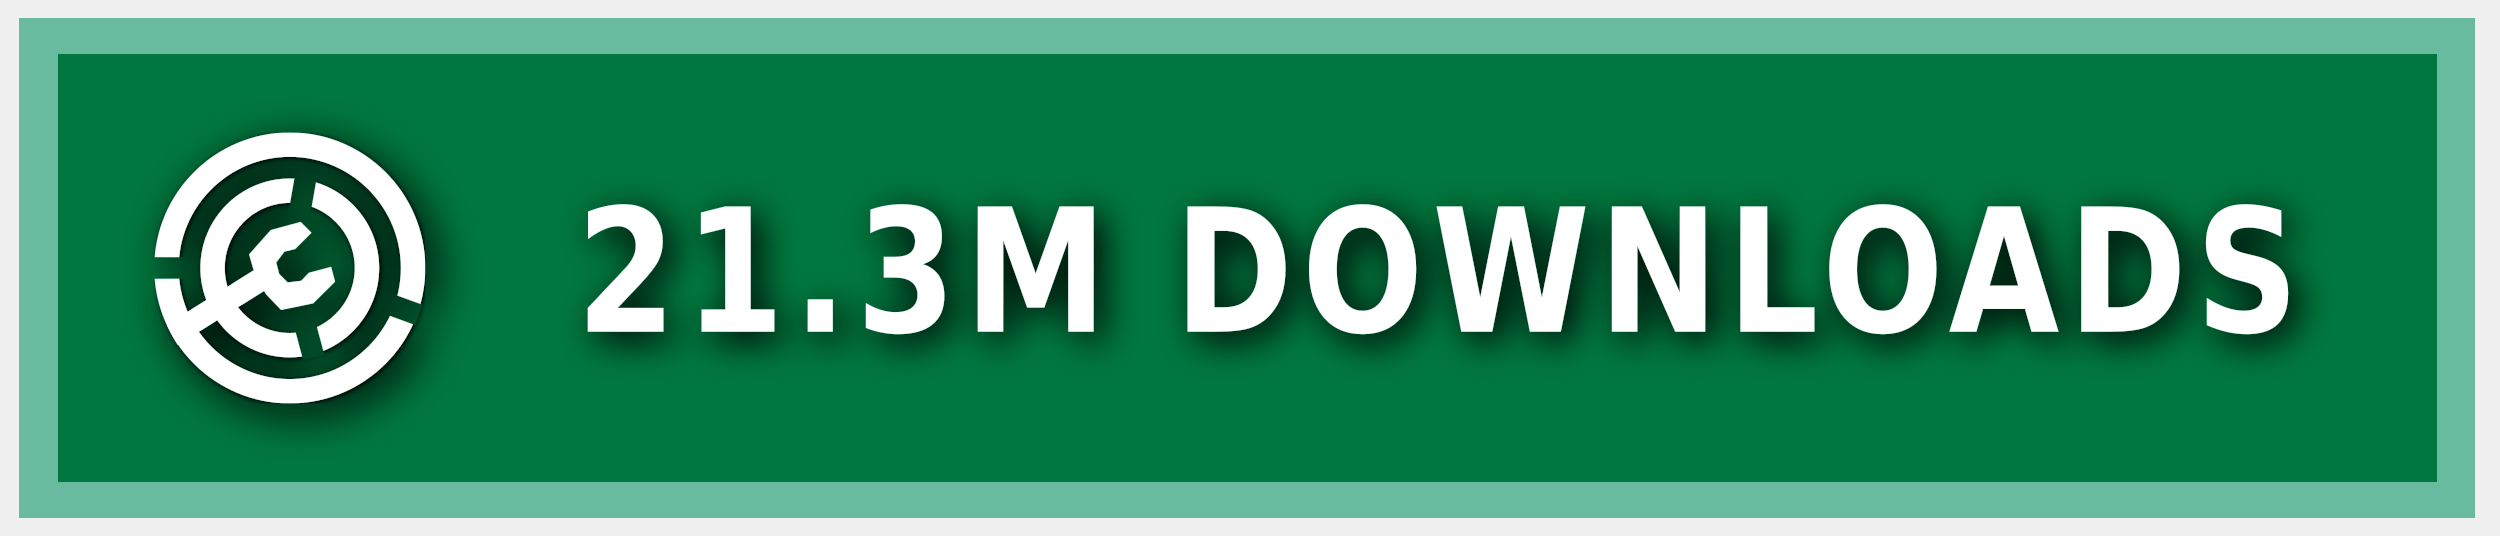
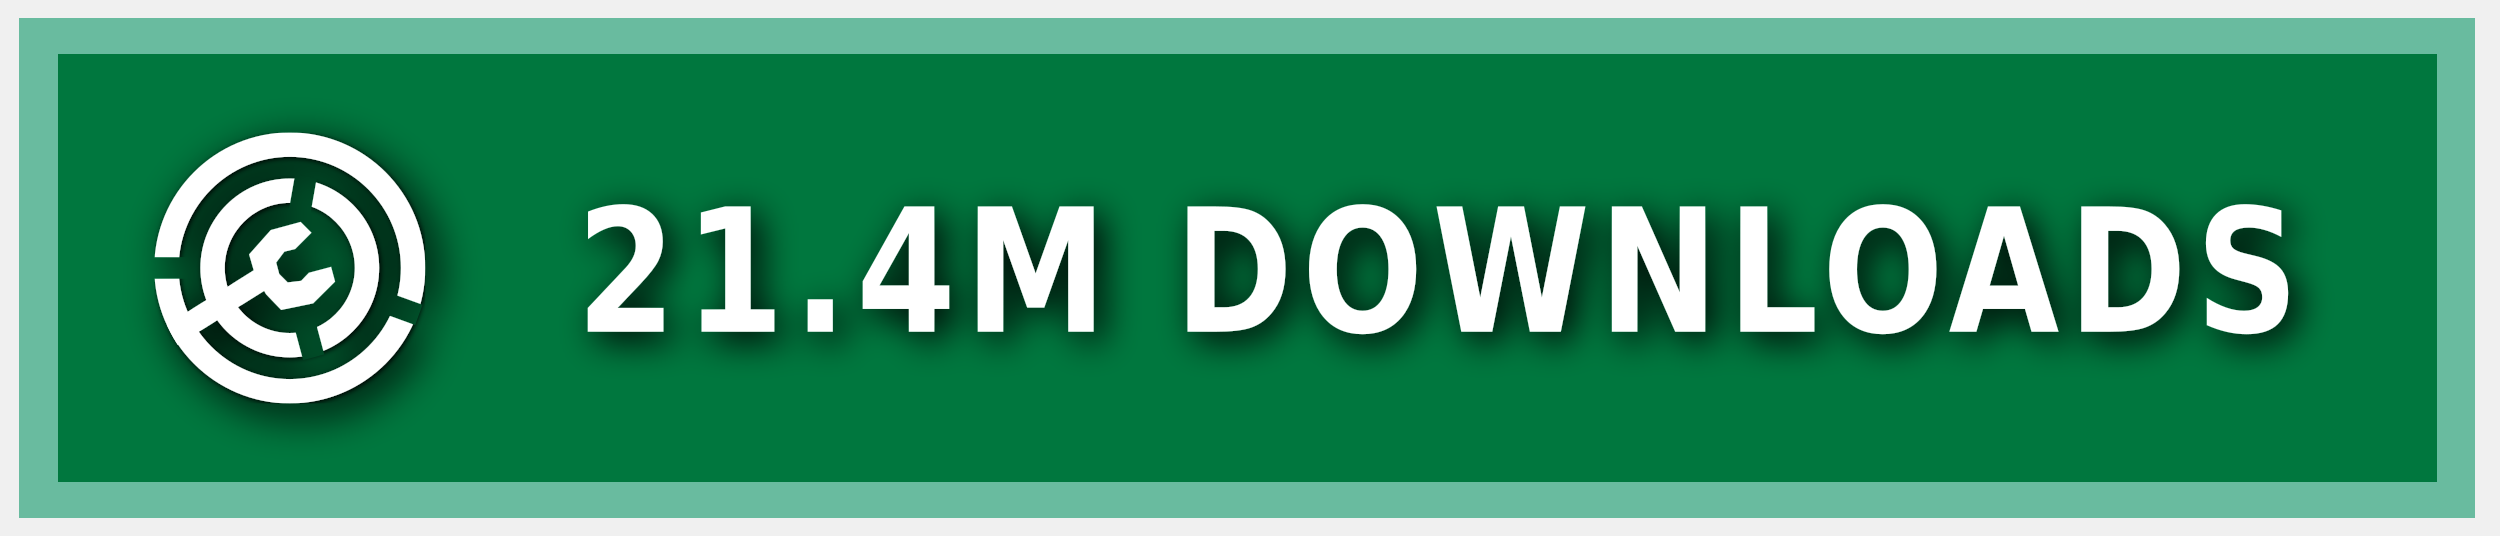
<svg xmlns="http://www.w3.org/2000/svg" xmlns:ns1="https://boxy-svg.com" width="140" height="30" role="img" aria-label="MODRINTH">
  <style> g:not(.noshadow) { filter: drop-shadow(0.5px 0.5px 1.0px black); } </style>
  <defs>
    <ns1:guide x="121.656" y="10.118" angle="90" />
    <ns1:guide x="127.198" y="17.628" angle="90" />
    <ns1:guide x="8.199" y="-3.08" angle="0" />
    <ns1:guide x="20.449" y="-4.101" angle="0" />
    <ns1:guide x="121.656" y="10.118" angle="90" />
    <ns1:guide x="127.198" y="17.628" angle="90" />
    <ns1:guide x="8.199" y="-3.08" angle="0" />
    <ns1:guide x="20.449" y="-4.101" angle="0" />
  </defs>
  <g class="noshadow" shape-rendering="crispEdges" style="" transform="matrix(1.074564, 0, 0, 1, 0, 0)">
    <rect x="1" y="1" width="128" height="28" style="fill: #00954E;" />
    <rect x="1" y="1" width="128" height="28" style="fill: rgba(0, 0, 0, 0.2);" />
    <rect x="2" y="2" width="126" height="26" style="fill: none; stroke-width:2px; stroke: rgba(211, 255, 255, 0.5);" />
  </g>
  <g fill-rule="evenodd" stroke-linejoin="round" stroke-miterlimit="1.5" clip-rule="evenodd" transform="matrix(1.2, 0, 0, 1.2, -1.2, -1.5)">
    <path fill="none" d="M 8.199 7.432 L 20.846 7.432 L 20.846 20.079 L 8.199 20.079 L 8.199 7.432 Z" style="" />
    <g clip-path="url(#a)" transform="matrix(0.126469, 0, 0, 0.126469, 8.198999, 7.431019)" style="">
      <path fill="#ffffff" d="M50 17c18.207 0 32.988 14.787 32.988 33S68.207 83 50 83 17.012 68.213 17.012 50 31.793 17 50 17Zm0 9c13.24 0 23.988 10.755 23.988 24S63.24 74 50 74 26.012 63.245 26.012 50 36.76 26 50 26Z" />
    </g>
    <g clip-path="url(#b)" transform="matrix(0.126469, 0, 0, 0.126469, 8.198999, 7.431019)" style="">
      <path fill="#ffffff" d="M50 0c27.596 0 50 22.404 50 50s-22.404 50-50 50S0 77.596 0 50 22.404 0 50 0Zm0 9c22.629 0 41 18.371 41 41S72.629 91 50 91 9 72.629 9 50 27.371 9 50 9Z" />
    </g>
    <g class="noshadow" clip-path="url(#c)" transform="matrix(0.112383, 0, 0, 0.122032, 8.268063, 7.737635)" style="">
      <path fill="none" stroke="#ffffff" stroke-width="9" d="M 50 50 L 5.171 75.882" />
    </g>
    <path fill="#ffffff" d="M 12.909 14.103 L 12.625 13.123 L 13.637 11.985 L 15.028 11.605 L 15.534 12.111 L 14.775 12.87 L 14.269 12.996 L 13.89 13.502 L 14.032 14.038 L 14.425 14.429 L 15.053 14.354 L 15.415 13.979 L 16.452 13.701 L 16.637 14.392 L 15.613 15.407 L 14.121 15.714 L 13.415 14.979 L 12.909 14.103 Z" style="" />
    <clipPath id="clip-1">
      <path d="M50 0c27.596 0 50 22.404 50 50s-22.404 50-50 50S0 77.596 0 50 22.404 0 50 0Zm0 39.549c5.768 0 10.451 4.683 10.451 10.451 0 5.768-4.683 10.451-10.451 10.451-5.768 0-10.451-4.683-10.451-10.451 0-5.768 4.683-10.451 10.451-10.451Z" />
    </clipPath>
    <g class="noshadow" clip-path="url(#clip-1)" transform="matrix(0.064459, 0.010209, -0.018807, 0.118741, -9.215255, -61.72825)" style="transform-origin: 27.985px 74.177px;">
      <path fill="none" stroke="#ffffff" stroke-width="9" d="M 49.29 67.75 L 6.679 80.603" style="" />
    </g>
  </g>
  <g>
    <clipPath id="a">
      <path fill-rule="evenodd" stroke-linejoin="round" stroke-miterlimit="1.5" clip-rule="evenodd" d="M100 0H0v100h100V0ZM46.002 49.295l.076 1.757 8.83 32.963 7.843-2.102-8.596-32.094 5.804-32.932-7.997-1.41-5.96 33.818Z" />
    </clipPath>
    <clipPath id="b">
      <path d="M0 0v46h50l1.368.241L99 63.578l-2.736 7.517L49.295 54H0v46h100V0H0Z" />
    </clipPath>
    <clipPath id="c">
      <path d="M50 0c27.596 0 50 22.404 50 50s-22.404 50-50 50S0 77.596 0 50 22.404 0 50 0Zm0 39.549c5.768 0 10.451 4.683 10.451 10.451 0 5.768-4.683 10.451-10.451 10.451-5.768 0-10.451-4.683-10.451-10.451 0-5.768 4.683-10.451 10.451-10.451Z" />
    </clipPath>
  </g>
  <g fill="#fff" text-anchor="middle" font-family="Verdana,Geneva,DejaVu Sans,sans-serif" text-rendering="geometricPrecision" font-size="100" transform="matrix(1, 0, 0, 1, 13, 0)">
-     <text style="font-size: 80px; font-weight: 700; white-space: pre;" transform="matrix(0.1, 0, 0, 0.120296, 0, -3.678133)" x="675" y="185" letter-spacing="5">21.3M DOWNLOADS</text>
+     <text style="font-size: 80px; font-weight: 700; white-space: pre;" transform="matrix(0.1, 0, 0, 0.120296, 0, -3.678133)" x="675" y="185" letter-spacing="5">21.4M DOWNLOADS</text>
  </g>
</svg>
